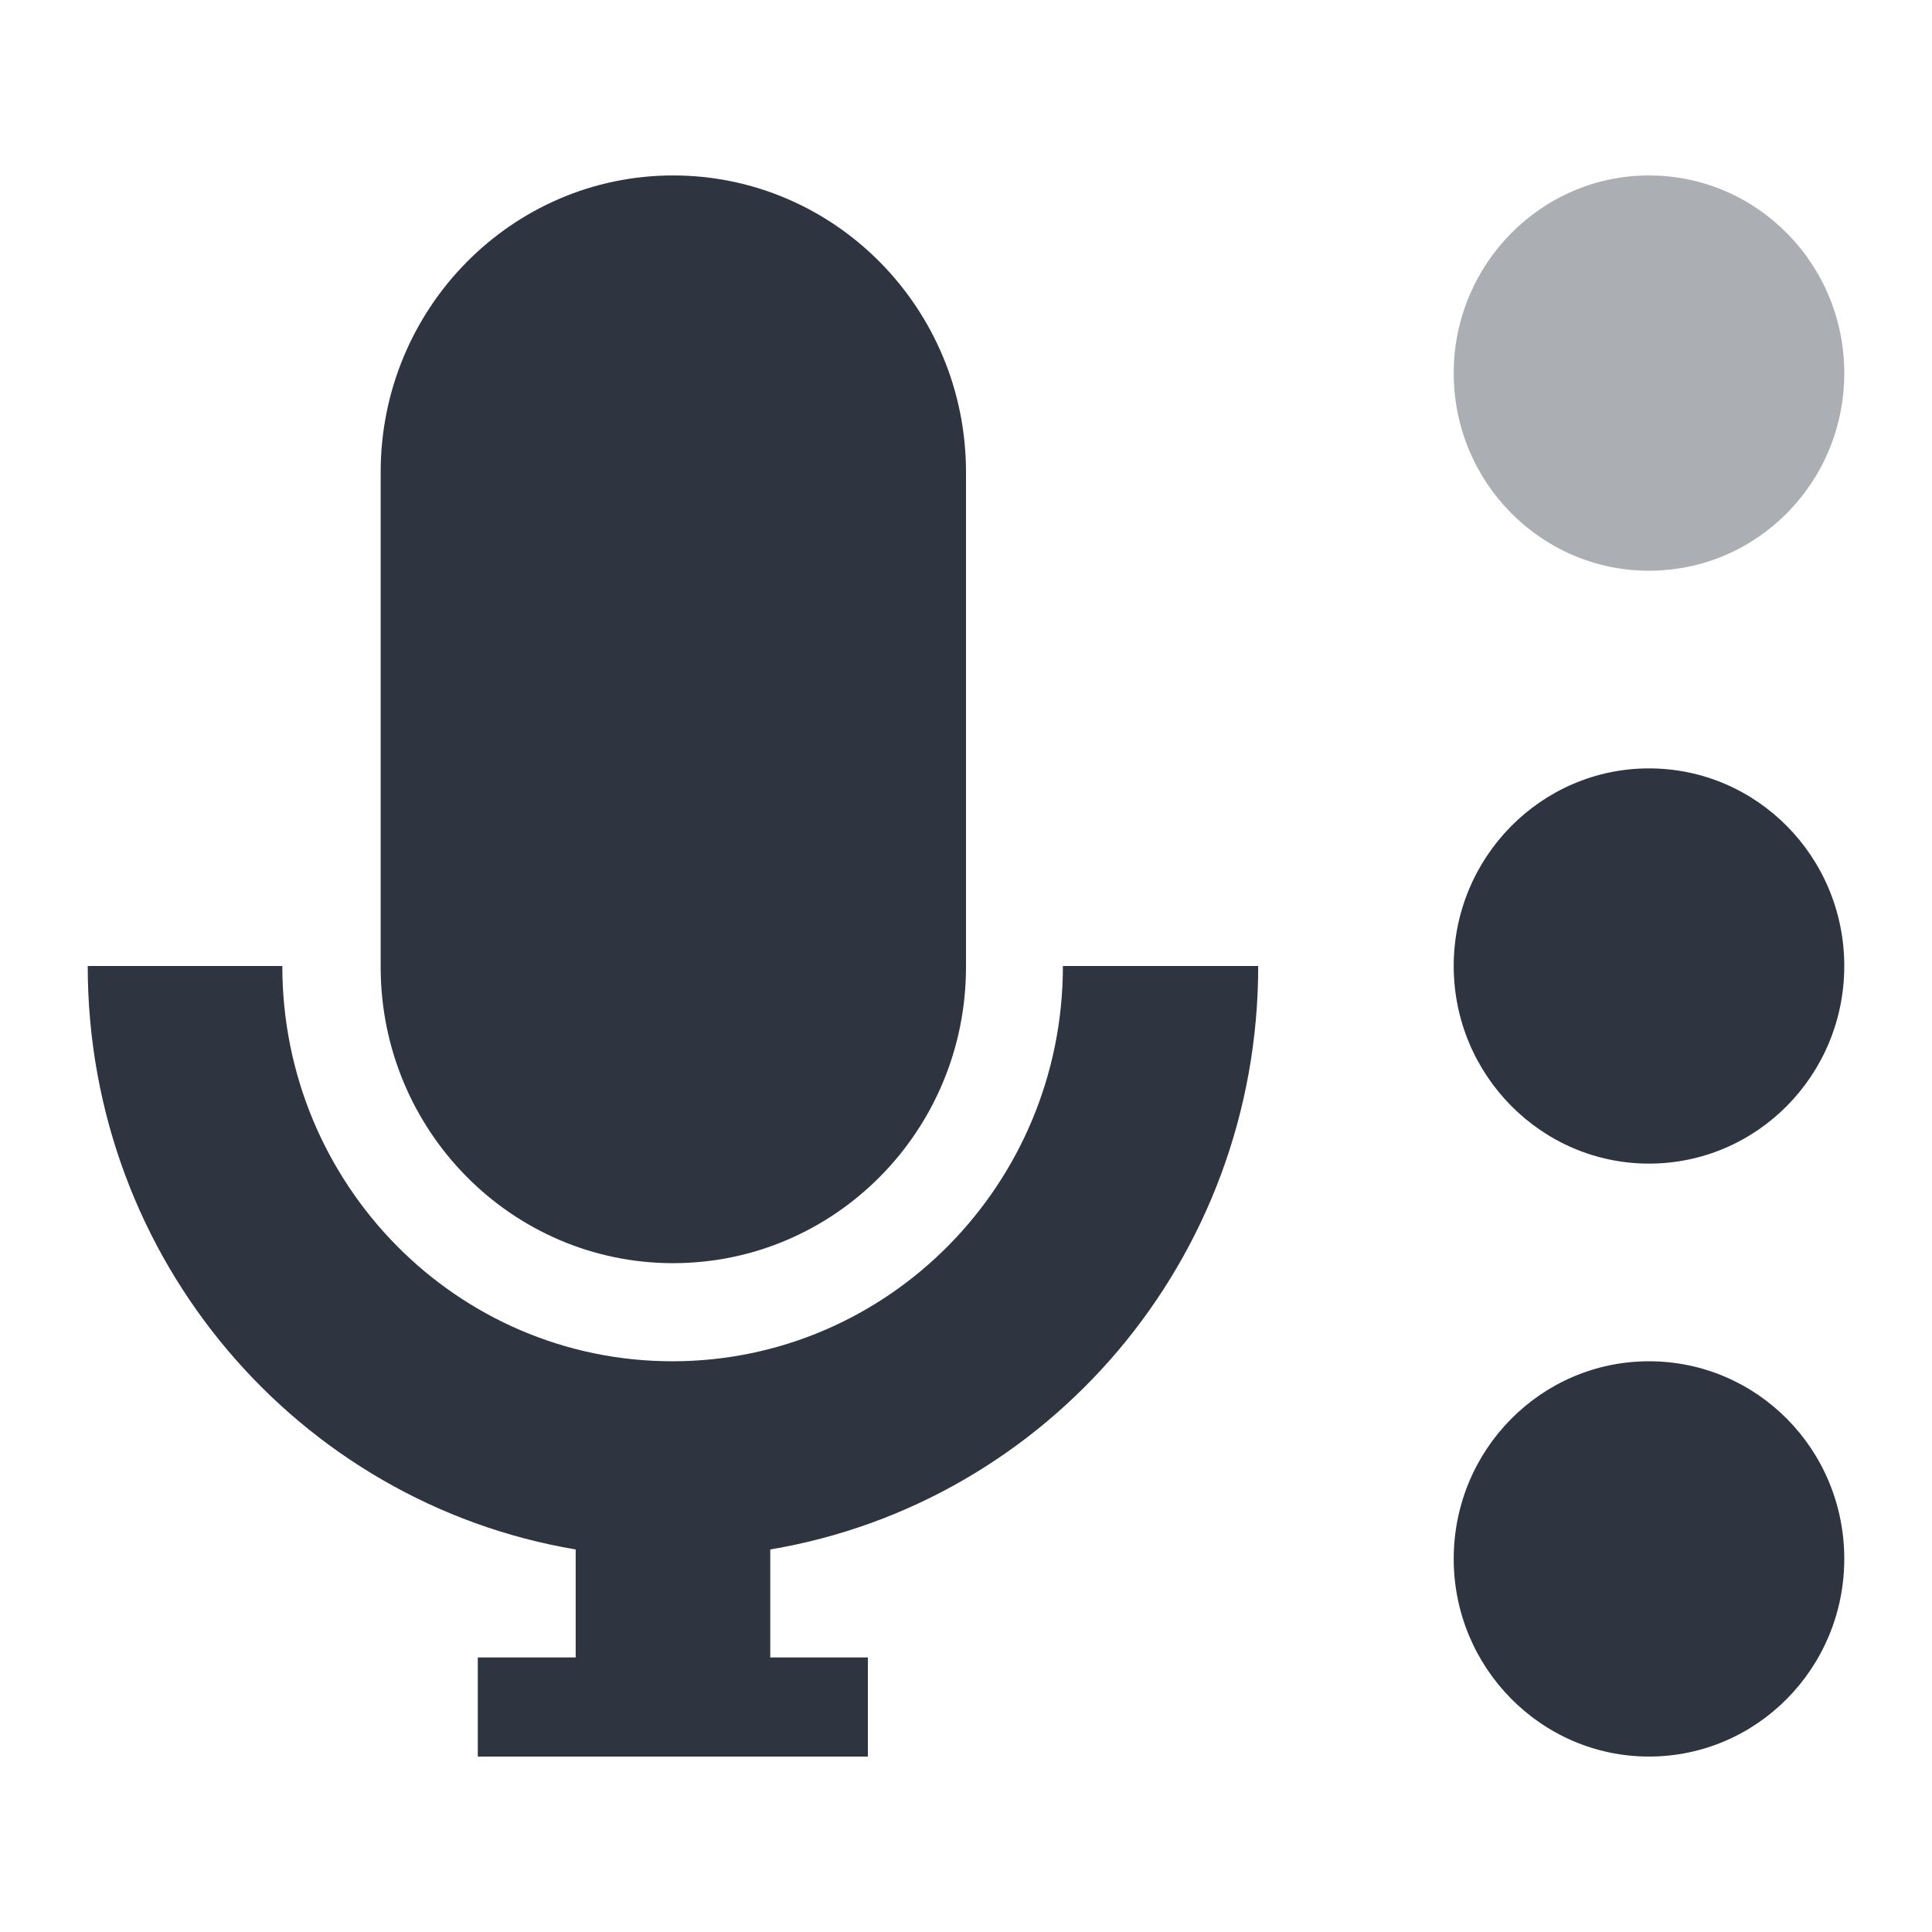
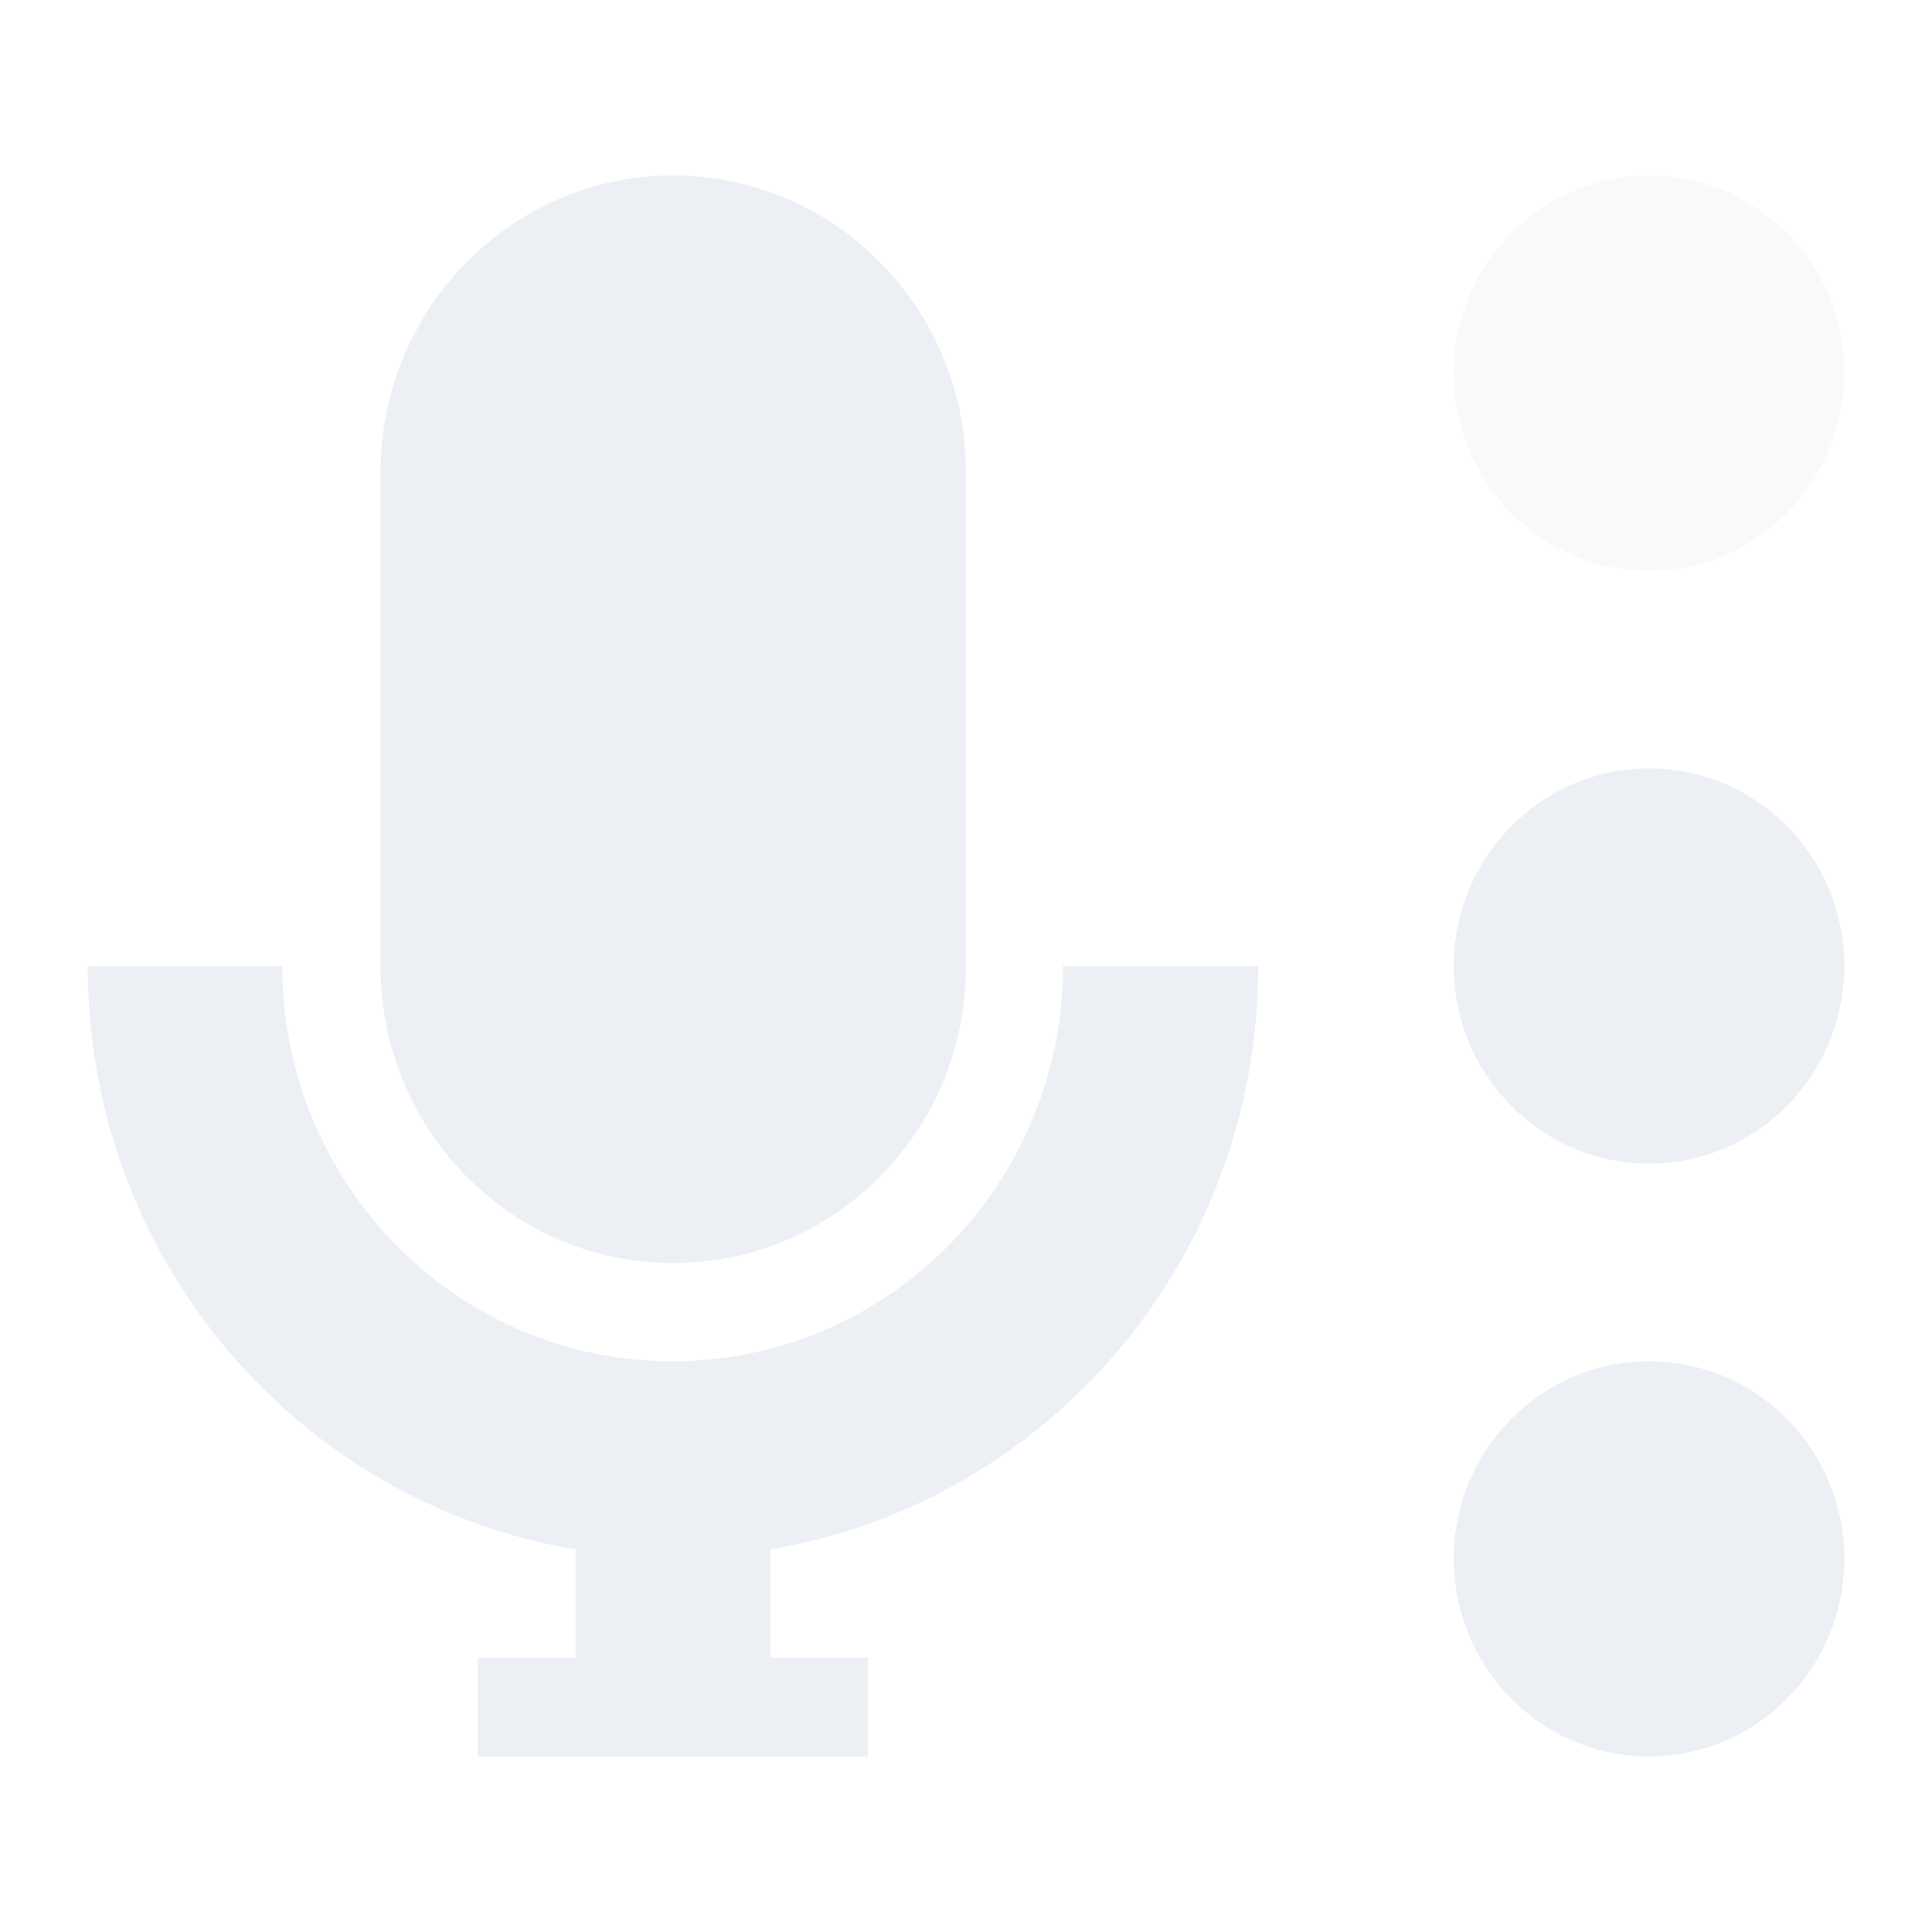
- <svg xmlns="http://www.w3.org/2000/svg" xmlns:xlink="http://www.w3.org/1999/xlink" width="32" height="32" viewBox="0 0 32 32" version="1.1">
+ <svg xmlns="http://www.w3.org/2000/svg" width="32" height="32" version="1.1" viewBox="0 0 32 32">
  <defs>
-     <filter id="alpha" filterUnits="objectBoundingBox" x="0%" y="0%" width="100%" height="100%">
-       <feColorMatrix type="matrix" in="SourceGraphic" values="0 0 0 0 1 0 0 0 0 1 0 0 0 0 1 0 0 0 1 0" />
-     </filter>
-     <mask id="mask0">
-       <g filter="url(#alpha)">
-         <rect x="0" y="0" width="32" height="32" style="fill:rgb(0%,0%,0%);fill-opacity:0.4;stroke:none;" />
-       </g>
-     </mask>
-     <clipPath id="clip1">
-       <rect x="0" y="0" width="32" height="32" />
+     <clipPath>
+       <rect width="32" height="32" />
    </clipPath>
-     <g id="surface5" clip-path="url(#clip1)">
-       <path style=" stroke:none;fill-rule:nonzero;fill:rgb(18.039%,20.392%,25.098%);fill-opacity:1;" d="M 30.547 6.18 C 30.547 7.992 29.102 9.453 27.312 9.453 C 25.531 9.453 24.078 7.992 24.078 6.18 C 24.078 4.375 25.531 2.906 27.312 2.906 C 29.102 2.906 30.547 4.375 30.547 6.18 Z M 30.547 6.18 " />
-     </g>
  </defs>
-   <g id="surface1">
-     <path style=" stroke:none;fill-rule:nonzero;fill:rgb(18.039%,20.392%,25.098%);fill-opacity:1;" d="M 11.148 2.906 C 8.477 2.906 6.305 5.109 6.305 7.82 L 6.305 16.016 C 6.305 18.727 8.477 20.922 11.148 20.922 C 13.828 20.922 16 18.727 16 16.016 L 16 7.82 C 16 5.109 13.828 2.906 11.148 2.906 Z M 11.148 2.906 " />
-     <path style=" stroke:none;fill-rule:nonzero;fill:rgb(18.039%,20.392%,25.098%);fill-opacity:1;" d="M 1.453 16 C 1.453 20.867 4.945 24.891 9.535 25.664 L 9.535 27.453 L 7.914 27.453 L 7.914 29.094 L 14.375 29.094 L 14.375 27.453 L 12.758 27.453 L 12.758 25.664 C 17.352 24.891 20.84 20.867 20.84 16 L 17.605 16 C 17.605 19.617 14.707 22.547 11.137 22.547 C 7.566 22.547 4.676 19.617 4.676 16 Z M 1.453 16 " />
-     <use xlink:href="#surface5" mask="url(#mask0)" />
-     <path style=" stroke:none;fill-rule:nonzero;fill:rgb(18.039%,20.392%,25.098%);fill-opacity:1;" d="M 30.547 16 C 30.547 17.805 29.102 19.273 27.312 19.273 C 25.531 19.273 24.078 17.805 24.078 16 C 24.078 14.195 25.531 12.727 27.312 12.727 C 29.102 12.727 30.547 14.195 30.547 16 Z M 30.547 16 " />
-     <path style=" stroke:none;fill-rule:nonzero;fill:rgb(18.039%,20.392%,25.098%);fill-opacity:1;" d="M 30.547 25.82 C 30.547 27.625 29.102 29.094 27.312 29.094 C 25.531 29.094 24.078 27.625 24.078 25.82 C 24.078 24.008 25.531 22.547 27.312 22.547 C 29.102 22.547 30.547 24.008 30.547 25.82 Z M 30.547 25.82 " />
+   <g fill="#eceff4">
+     <path d="m11.148 2.906c-2.672 0-4.844 2.203-4.844 4.914v8.195c0 2.711 2.172 4.906 4.844 4.906 2.68 0 4.852-2.195 4.852-4.906v-8.195c0-2.711-2.172-4.914-4.852-4.914z" />
+     <path d="m1.453 16c0 4.867 3.492 8.891 8.082 9.664v1.789h-1.621v1.641h6.461v-1.641h-1.617v-1.789c4.594-0.773 8.082-4.797 8.082-9.664h-3.234c0 3.617-2.898 6.547-6.469 6.547-3.57 0-6.461-2.93-6.461-6.547z" />
+     <path d="m30.547 16c0 1.805-1.445 3.273-3.234 3.273-1.781 0-3.234-1.469-3.234-3.273s1.453-3.273 3.234-3.273c1.789 0 3.234 1.469 3.234 3.273z" />
+     <path d="m30.547 25.82c0 1.805-1.445 3.273-3.234 3.273-1.781 0-3.234-1.469-3.234-3.273 0-1.812 1.453-3.273 3.234-3.273 1.789 0 3.234 1.461 3.234 3.273z" />
+     <path d="m30.547 6.18c0 1.805-1.445 3.273-3.234 3.273-1.781 0-3.234-1.469-3.234-3.273s1.453-3.273 3.234-3.273c1.789 0 3.234 1.469 3.234 3.273z" opacity=".4" />
  </g>
</svg>
